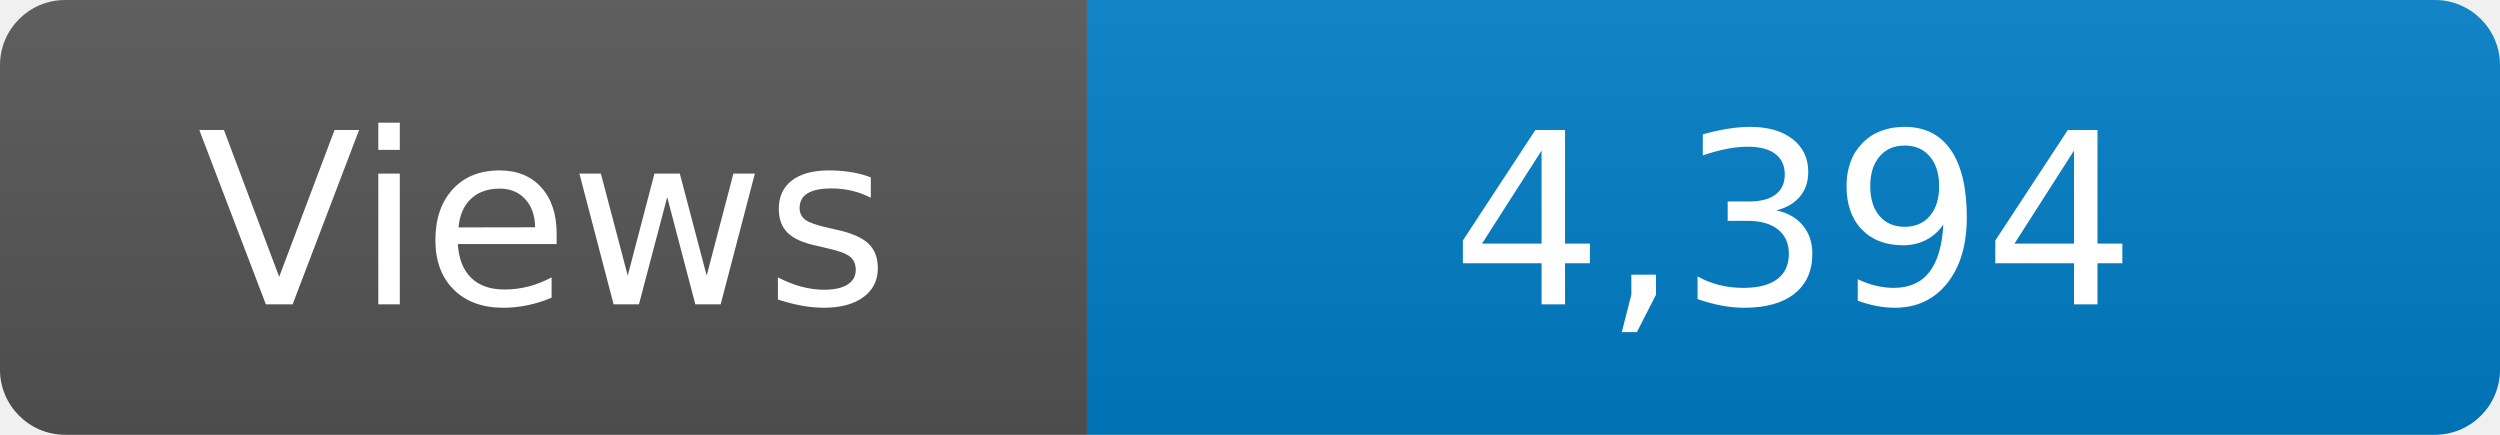
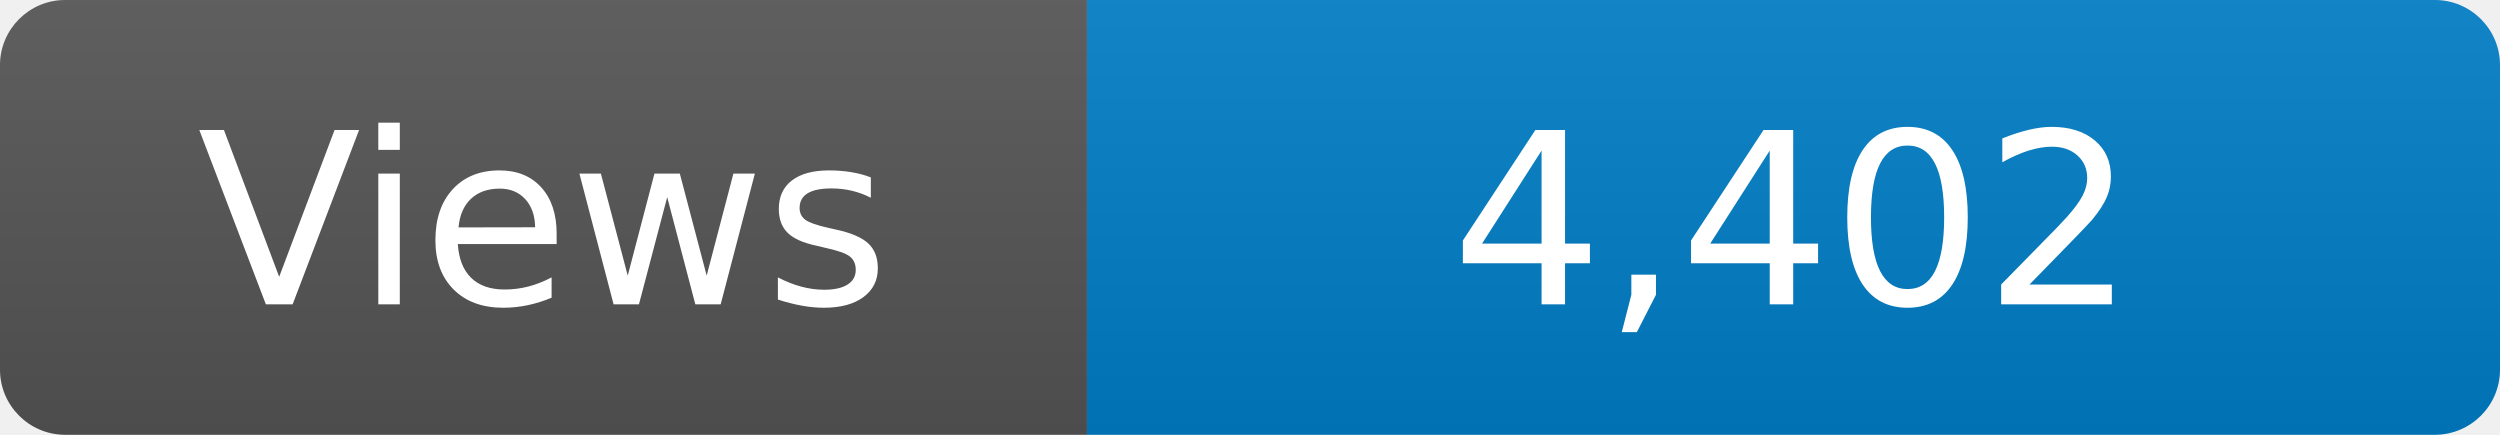
<svg xmlns="http://www.w3.org/2000/svg" width="115" height="20" role="img" aria-label="Maintained?: yes">
  <linearGradient id="s" x2="0" y2="100%">
    <stop offset="0" stop-color="#bbb" stop-opacity=".1" />
    <stop offset="1" stop-opacity=".1" />
  </linearGradient>
  <clipPath id="r">
    <rect width="115" height="20" rx="3" fill="#fff" />
  </clipPath>
  <g clip-path="url(#r)">
    <rect width="50" height="20" fill="#555" />
    <rect x="50" width="160" height="20" fill="#007ec6" />
    <rect width="115" height="20" fill="url(#s)" />
  </g>
  <g fill="#fff" text-anchor="middle" font-family="Verdana,Geneva,DejaVu Sans,sans-serif" font-size="110">
    <text x="250" y="140" transform="scale(.1)" fill="#fff">Views</text>
-     <text x="825" y="140" transform="scale(.1)" fill="#fff">4,394</text>
+     <text x="825" y="140" transform="scale(.1)" fill="#fff">4,402</text>
  </g>
</svg>
